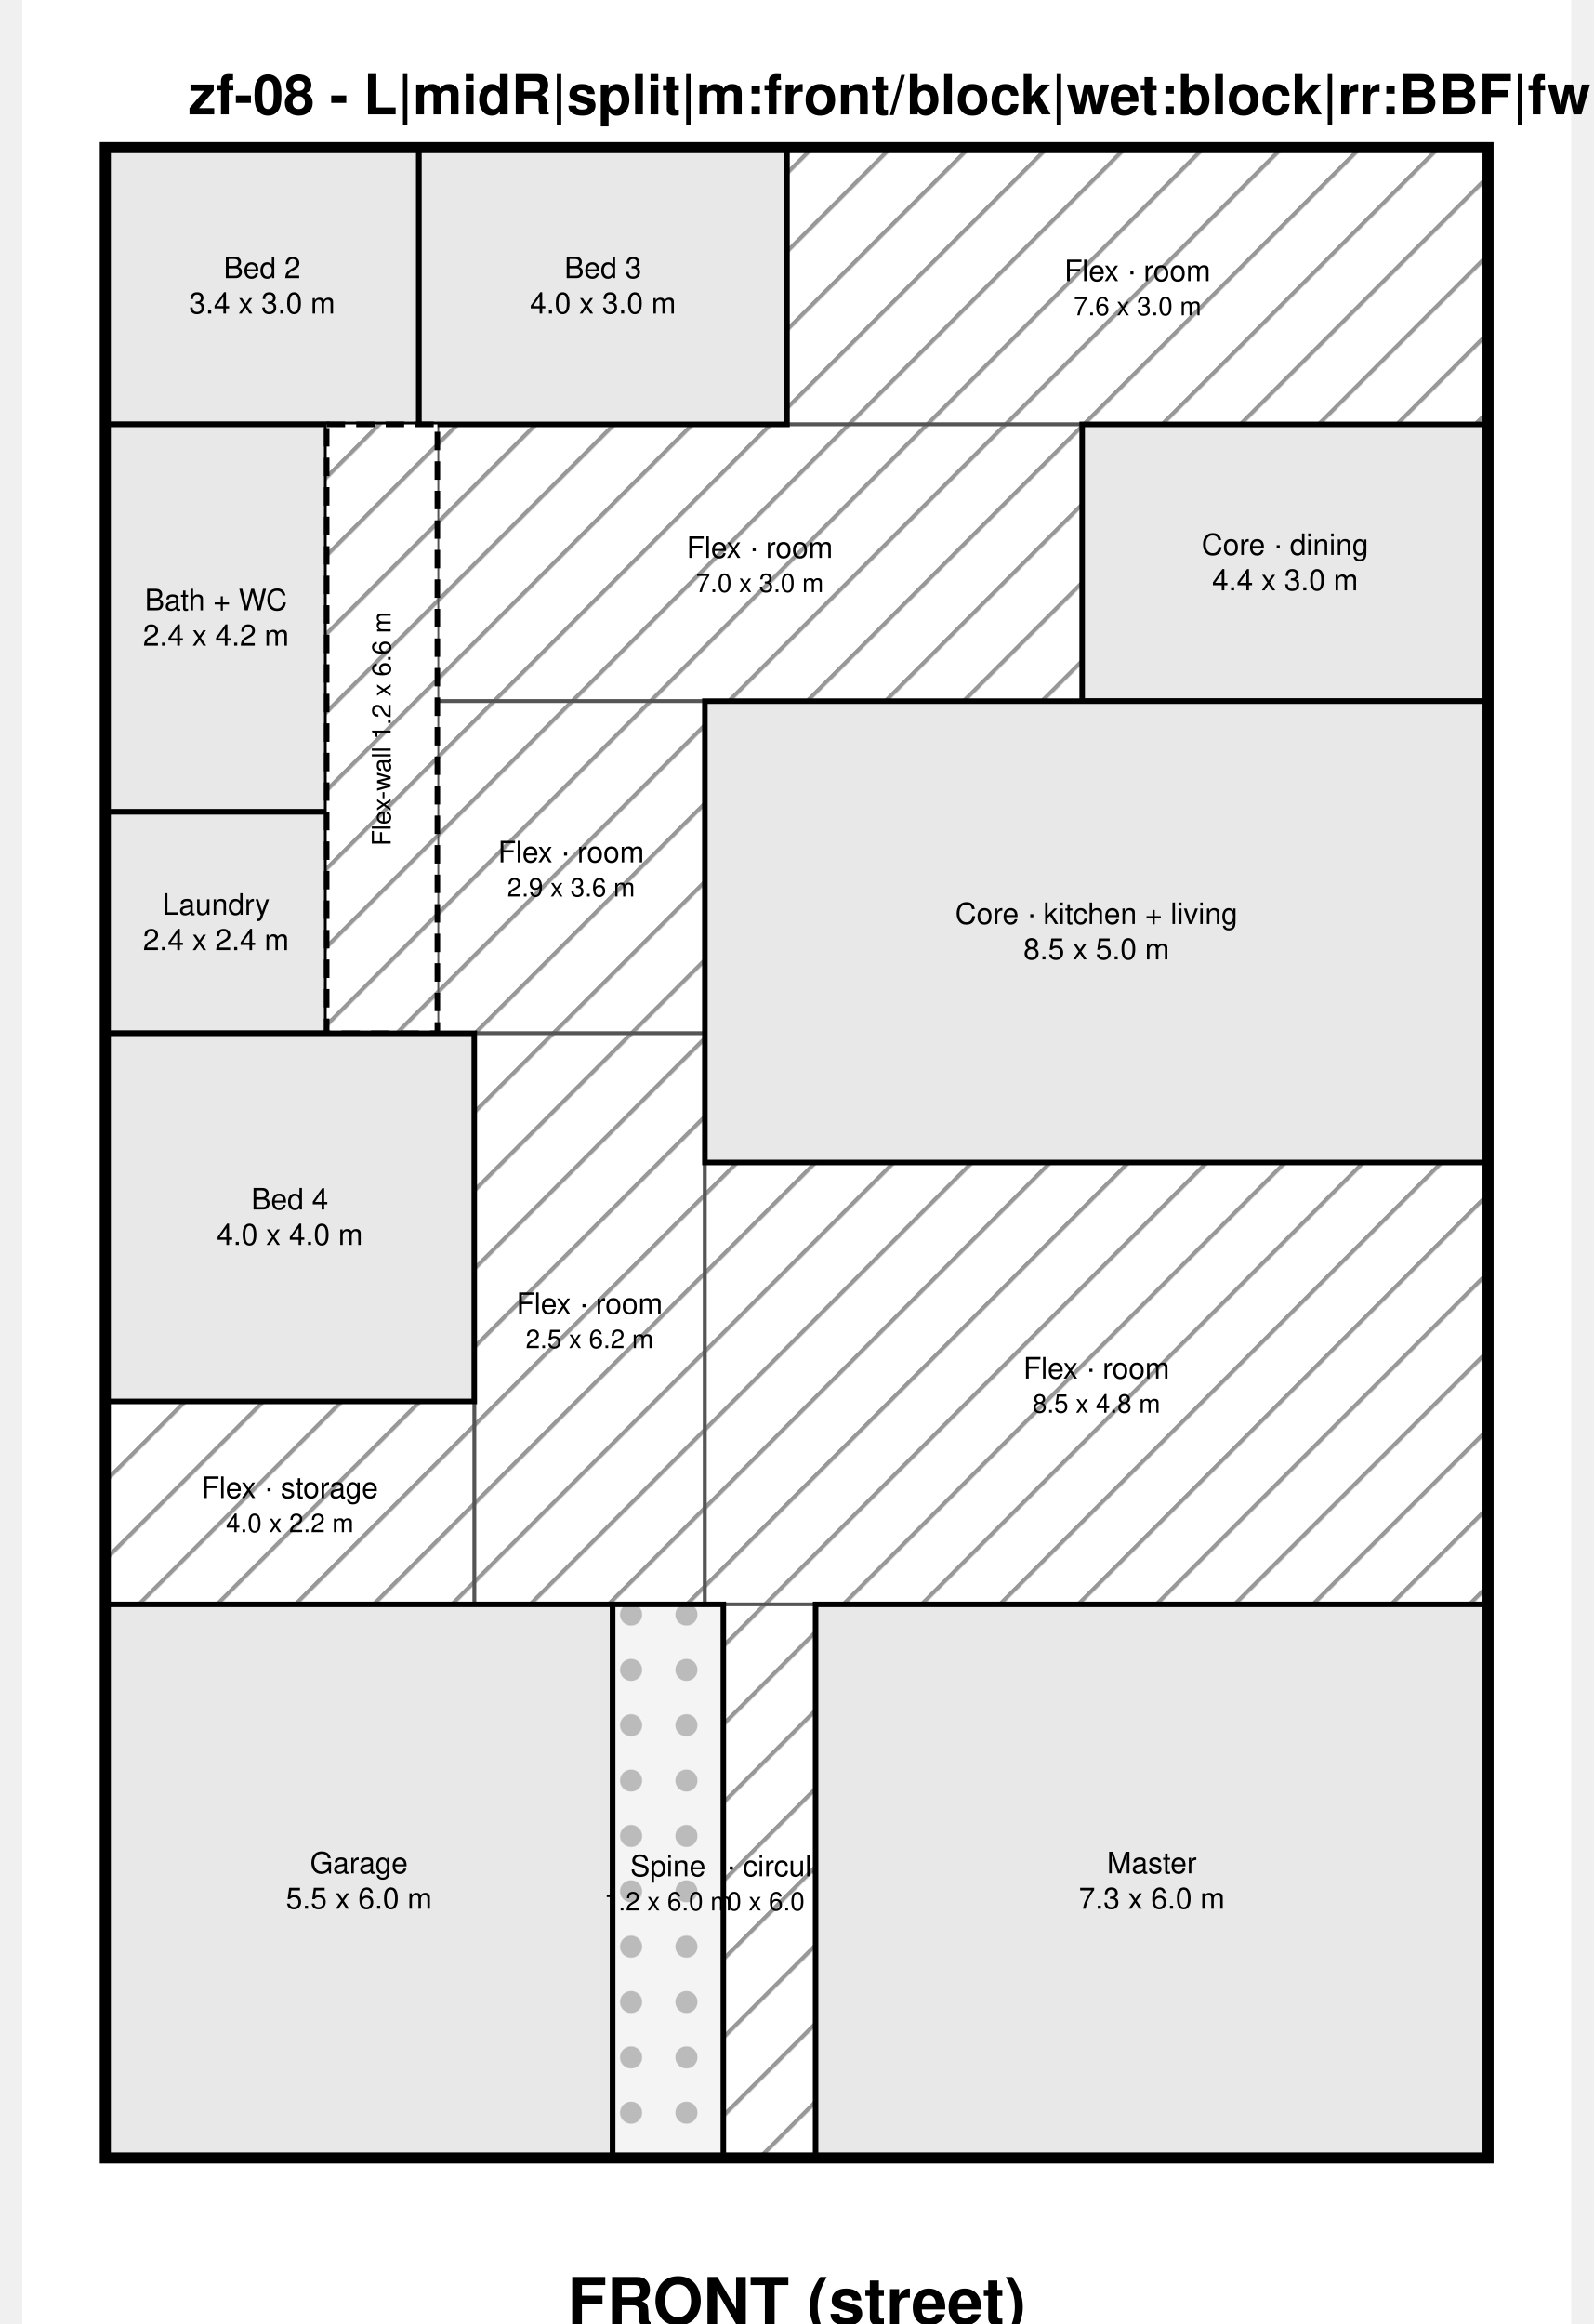
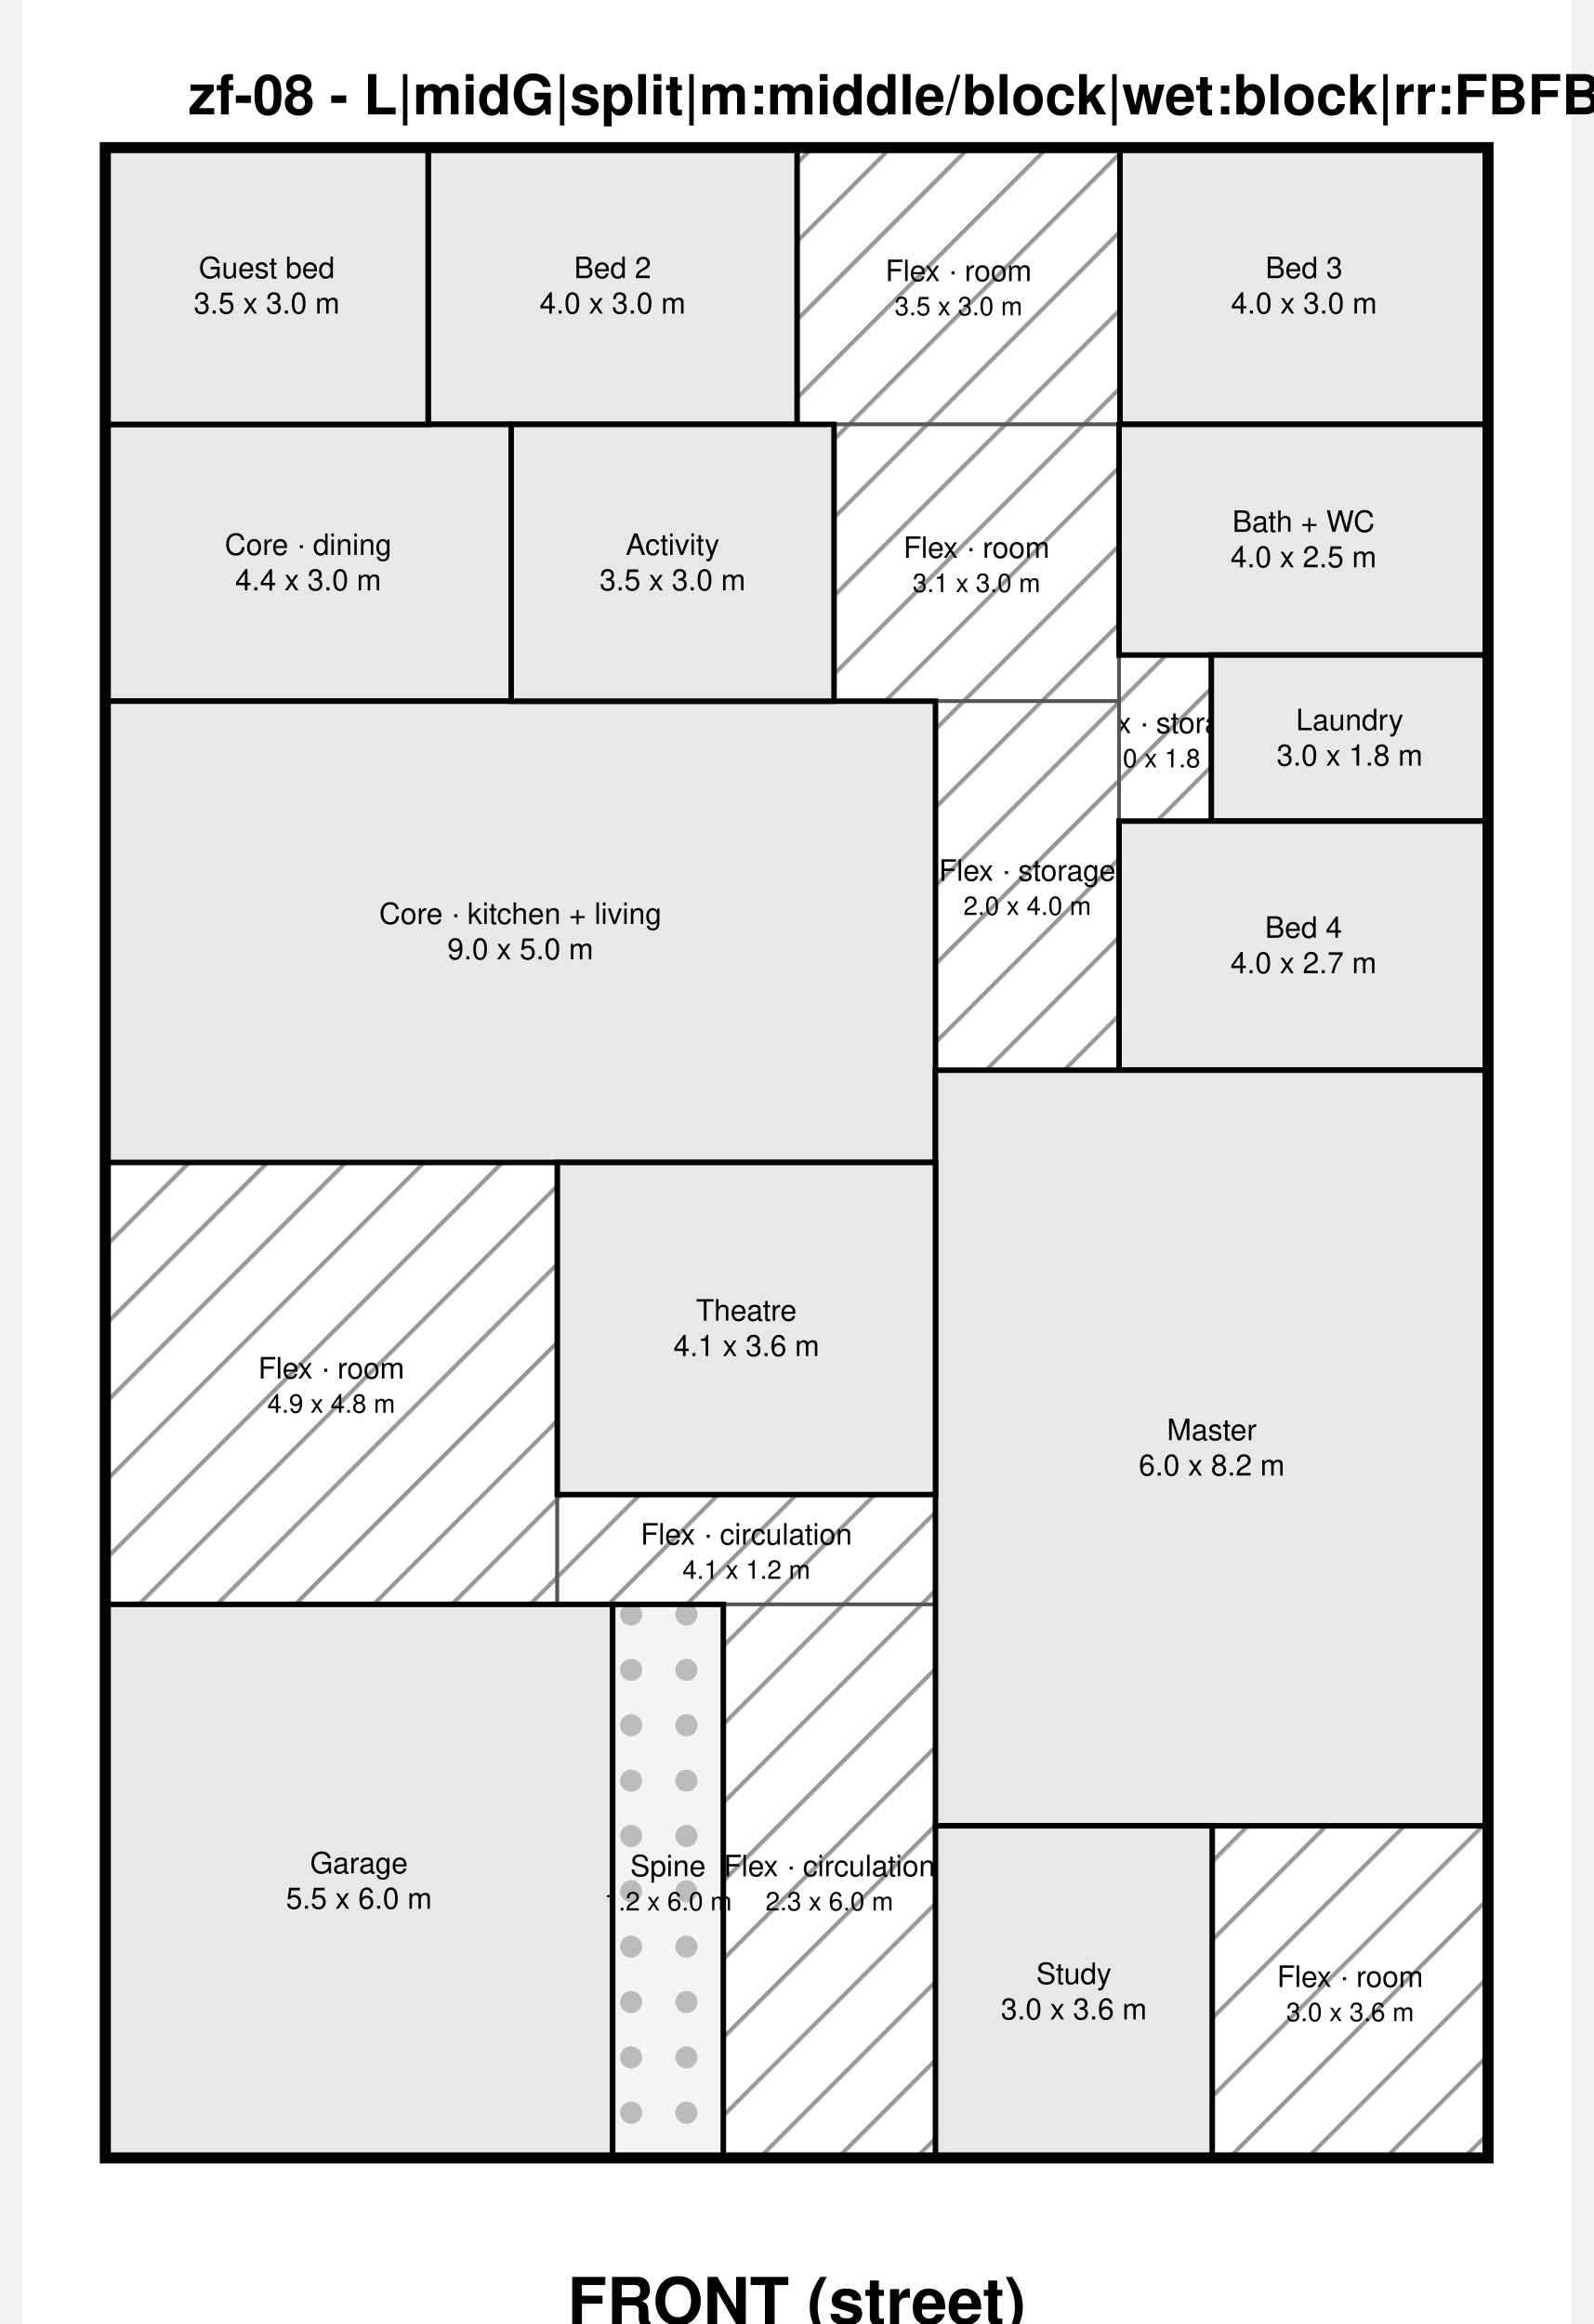
<svg xmlns="http://www.w3.org/2000/svg" width="840" height="1225" viewBox="-900 -1600 16790 25190" font-family="Helvetica, Arial, sans-serif" fill="#000">
  <defs>
    <pattern id="hatch" width="600" height="600" patternUnits="userSpaceOnUse" patternTransform="rotate(45)">
      <rect width="600" height="600" fill="#ffffff" />
      <line x1="0" y1="0" x2="0" y2="600" stroke="#999" stroke-width="90" />
    </pattern>
    <pattern id="hatch2" width="500" height="500" patternUnits="userSpaceOnUse" patternTransform="rotate(-45)">
      <rect width="500" height="500" fill="#ffffff" />
      <line x1="0" y1="0" x2="0" y2="500" stroke="#666" stroke-width="70" />
    </pattern>
    <pattern id="dots" width="600" height="600" patternUnits="userSpaceOnUse">
      <rect width="600" height="600" fill="#f4f4f4" />
      <circle cx="300" cy="300" r="120" fill="#bbb" />
    </pattern>
  </defs>
  <rect x="-900" y="-1600" width="16790" height="25190" fill="#ffffff" />
-   <text x="900" y="-360" font-size="600" font-weight="bold">zf-08 - L|midR|split|m:front/block|wet:block|rr:BBF|fw|v0</text>
+   <text x="900" y="-360" font-size="600" font-weight="bold">zf-08 - L|midG|split|m:middle/block|wet:block|rr:FBFB|nofw|v0</text>
  <g>
-     <rect x="7390" y="0" width="7600" height="3000" fill="url(#hatch)" stroke="#555" stroke-width="40" />
-     <text x="11190" y="1340" font-size="320" text-anchor="middle" dominant-baseline="middle">Flex · room</text>
-     <text x="11190" y="1724" font-size="280" text-anchor="middle" dominant-baseline="middle">7.6 x 3.0 m</text>
+     <rect x="7500" y="0" width="3500" height="3000" fill="url(#hatch)" stroke="#555" stroke-width="40" />
+     <text x="9250" y="1340" font-size="320" text-anchor="middle" dominant-baseline="middle">Flex · room</text>
+     <text x="9250" y="1724" font-size="280" text-anchor="middle" dominant-baseline="middle">3.5 x 3.0 m</text>
  </g>
  <g>
-     <rect x="3600" y="3000" width="6990" height="3000" fill="url(#hatch)" stroke="#555" stroke-width="40" />
-     <text x="7095" y="4340" font-size="320" text-anchor="middle" dominant-baseline="middle">Flex · room</text>
-     <text x="7095" y="4724" font-size="280" text-anchor="middle" dominant-baseline="middle">7.0 x 3.0 m</text>
+     <rect x="7900" y="3000" width="3090" height="3000" fill="url(#hatch)" stroke="#555" stroke-width="40" />
+     <text x="9445" y="4340" font-size="320" text-anchor="middle" dominant-baseline="middle">Flex · room</text>
+     <text x="9445" y="4724" font-size="280" text-anchor="middle" dominant-baseline="middle">3.1 x 3.0 m</text>
  </g>
  <g>
-     <rect x="3600" y="6000" width="2900" height="3600" fill="url(#hatch)" stroke="#555" stroke-width="40" />
-     <text x="5050" y="7640" font-size="320" text-anchor="middle" dominant-baseline="middle">Flex · room</text>
-     <text x="5050" y="8024" font-size="280" text-anchor="middle" dominant-baseline="middle">2.9 x 3.6 m</text>
+     <rect x="10990" y="5500" width="1000" height="1800" fill="url(#hatch)" stroke="#555" stroke-width="40" />
+     <text x="11490" y="6240" font-size="320" text-anchor="middle" dominant-baseline="middle">Flex · storage</text>
+     <text x="11490" y="6624" font-size="280" text-anchor="middle" dominant-baseline="middle">1.0 x 1.8 m</text>
  </g>
  <g>
-     <rect x="4000" y="9600" width="2500" height="6190" fill="url(#hatch)" stroke="#555" stroke-width="40" />
-     <text x="5250" y="12535" font-size="320" text-anchor="middle" dominant-baseline="middle">Flex · room</text>
-     <text x="5250" y="12919" font-size="280" text-anchor="middle" dominant-baseline="middle">2.5 x 6.2 m</text>
+     <rect x="9000" y="6000" width="1990" height="4000" fill="url(#hatch)" stroke="#555" stroke-width="40" />
+     <text x="9995" y="7840" font-size="320" text-anchor="middle" dominant-baseline="middle">Flex · storage</text>
+     <text x="9995" y="8224" font-size="280" text-anchor="middle" dominant-baseline="middle">2.0 x 4.0 m</text>
  </g>
  <g>
-     <rect x="6500" y="11000" width="8490" height="4790" fill="url(#hatch)" stroke="#555" stroke-width="40" />
-     <text x="10745" y="13235" font-size="320" text-anchor="middle" dominant-baseline="middle">Flex · room</text>
-     <text x="10745" y="13619" font-size="280" text-anchor="middle" dominant-baseline="middle">8.5 x 4.8 m</text>
+     <rect x="0" y="11000" width="4900" height="4790" fill="url(#hatch)" stroke="#555" stroke-width="40" />
+     <text x="2450" y="13235" font-size="320" text-anchor="middle" dominant-baseline="middle">Flex · room</text>
+     <text x="2450" y="13619" font-size="280" text-anchor="middle" dominant-baseline="middle">4.9 x 4.8 m</text>
  </g>
  <g>
-     <rect x="0" y="13590" width="4000" height="2200" fill="url(#hatch)" stroke="#555" stroke-width="40" />
-     <text x="2000" y="14530" font-size="320" text-anchor="middle" dominant-baseline="middle">Flex · storage</text>
-     <text x="2000" y="14914" font-size="280" text-anchor="middle" dominant-baseline="middle">4.0 x 2.2 m</text>
+     <rect x="4900" y="14600" width="4100" height="1190" fill="url(#hatch)" stroke="#555" stroke-width="40" />
+     <text x="6950" y="15035" font-size="320" text-anchor="middle" dominant-baseline="middle">Flex · circulation</text>
+     <text x="6950" y="15419" font-size="280" text-anchor="middle" dominant-baseline="middle">4.1 x 1.2 m</text>
  </g>
  <g>
-     <rect x="6700" y="15790" width="1000" height="6000" fill="url(#hatch)" stroke="#555" stroke-width="40" />
-     <text x="7200" y="18630" font-size="320" text-anchor="middle" dominant-baseline="middle">Flex · circulation</text>
-     <text x="7200" y="19014" font-size="280" text-anchor="middle" dominant-baseline="middle">1.0 x 6.0 m</text>
+     <rect x="6700" y="15790" width="2300" height="6000" fill="url(#hatch)" stroke="#555" stroke-width="40" />
+     <text x="7850" y="18630" font-size="320" text-anchor="middle" dominant-baseline="middle">Flex · circulation</text>
+     <text x="7850" y="19014" font-size="280" text-anchor="middle" dominant-baseline="middle">2.3 x 6.0 m</text>
  </g>
  <g>
-     <rect x="0" y="0" width="3400" height="3000" fill="#e8e8e8" stroke="#000" stroke-width="60" />
-     <text x="1700" y="1308" font-size="320" text-anchor="middle" dominant-baseline="middle">Bed 2</text>
-     <text x="1700" y="1692" font-size="320" text-anchor="middle" dominant-baseline="middle">3.4 x 3.0 m</text>
+     <rect x="12000" y="18190" width="2990" height="3600" fill="url(#hatch)" stroke="#555" stroke-width="40" />
+     <text x="13495" y="19830" font-size="320" text-anchor="middle" dominant-baseline="middle">Flex · room</text>
+     <text x="13495" y="20214" font-size="280" text-anchor="middle" dominant-baseline="middle">3.0 x 3.6 m</text>
  </g>
  <g>
-     <rect x="3400" y="0" width="3990" height="3000" fill="#e8e8e8" stroke="#000" stroke-width="60" />
-     <text x="5395" y="1308" font-size="320" text-anchor="middle" dominant-baseline="middle">Bed 3</text>
-     <text x="5395" y="1692" font-size="320" text-anchor="middle" dominant-baseline="middle">4.0 x 3.0 m</text>
+     <rect x="3500" y="0" width="4000" height="3000" fill="#e8e8e8" stroke="#000" stroke-width="60" />
+     <text x="5500" y="1308" font-size="320" text-anchor="middle" dominant-baseline="middle">Bed 2</text>
+     <text x="5500" y="1692" font-size="320" text-anchor="middle" dominant-baseline="middle">4.0 x 3.0 m</text>
  </g>
  <g>
-     <rect x="0" y="3000" width="2400" height="4200" fill="#e8e8e8" stroke="#000" stroke-width="60" />
-     <text x="1200" y="4908" font-size="320" text-anchor="middle" dominant-baseline="middle">Bath + WC</text>
-     <text x="1200" y="5292" font-size="320" text-anchor="middle" dominant-baseline="middle">2.4 x 4.2 m</text>
+     <rect x="11000" y="0" width="3990" height="3000" fill="#e8e8e8" stroke="#000" stroke-width="60" />
+     <text x="12995" y="1308" font-size="320" text-anchor="middle" dominant-baseline="middle">Bed 3</text>
+     <text x="12995" y="1692" font-size="320" text-anchor="middle" dominant-baseline="middle">4.0 x 3.0 m</text>
  </g>
  <g>
-     <rect x="0" y="7200" width="2400" height="2400" fill="#e8e8e8" stroke="#000" stroke-width="60" />
-     <text x="1200" y="8208" font-size="320" text-anchor="middle" dominant-baseline="middle">Laundry</text>
-     <text x="1200" y="8592" font-size="320" text-anchor="middle" dominant-baseline="middle">2.4 x 2.4 m</text>
+     <rect x="0" y="3000" width="4400" height="3000" fill="#e8e8e8" stroke="#000" stroke-width="60" />
+     <text x="2200" y="4308" font-size="320" text-anchor="middle" dominant-baseline="middle">Core · dining</text>
+     <text x="2200" y="4692" font-size="320" text-anchor="middle" dominant-baseline="middle">4.4 x 3.0 m</text>
  </g>
  <g>
-     <rect x="2400" y="3000" width="1200" height="6600" fill="url(#hatch)" stroke="#000" stroke-width="60" stroke-dasharray="200 120" />
-     <text transform="translate(3000 6300) rotate(-90)" font-size="280" text-anchor="middle" dominant-baseline="middle">Flex-wall 1.2 x 6.6 m</text>
-   </g>
-   <g>
-     <rect x="0" y="9600" width="4000" height="3990" fill="#e8e8e8" stroke="#000" stroke-width="60" />
-     <text x="2000" y="11403" font-size="320" text-anchor="middle" dominant-baseline="middle">Bed 4</text>
-     <text x="2000" y="11787" font-size="320" text-anchor="middle" dominant-baseline="middle">4.0 x 4.0 m</text>
+     <rect x="0" y="6000" width="9000" height="5000" fill="#e8e8e8" stroke="#000" stroke-width="60" />
+     <text x="4500" y="8308" font-size="320" text-anchor="middle" dominant-baseline="middle">Core · kitchen + living</text>
+     <text x="4500" y="8692" font-size="320" text-anchor="middle" dominant-baseline="middle">9.0 x 5.0 m</text>
  </g>
  <g>
    <rect x="0" y="15790" width="5500" height="6000" fill="#e8e8e8" stroke="#000" stroke-width="60" />
    <text x="2750" y="18598" font-size="320" text-anchor="middle" dominant-baseline="middle">Garage</text>
    <text x="2750" y="18982" font-size="320" text-anchor="middle" dominant-baseline="middle">5.5 x 6.0 m</text>
  </g>
  <g>
-     <rect x="10590" y="3000" width="4400" height="3000" fill="#e8e8e8" stroke="#000" stroke-width="60" />
-     <text x="12790" y="4308" font-size="320" text-anchor="middle" dominant-baseline="middle">Core · dining</text>
-     <text x="12790" y="4692" font-size="320" text-anchor="middle" dominant-baseline="middle">4.4 x 3.0 m</text>
+     <rect x="10990" y="3000" width="4000" height="2500" fill="#e8e8e8" stroke="#000" stroke-width="60" />
+     <text x="12990" y="4058" font-size="320" text-anchor="middle" dominant-baseline="middle">Bath + WC</text>
+     <text x="12990" y="4442" font-size="320" text-anchor="middle" dominant-baseline="middle">4.0 x 2.5 m</text>
  </g>
  <g>
-     <rect x="6500" y="6000" width="8490" height="5000" fill="#e8e8e8" stroke="#000" stroke-width="60" />
-     <text x="10745" y="8308" font-size="320" text-anchor="middle" dominant-baseline="middle">Core · kitchen + living</text>
-     <text x="10745" y="8692" font-size="320" text-anchor="middle" dominant-baseline="middle">8.5 x 5.0 m</text>
+     <rect x="11990" y="5500" width="3000" height="1800" fill="#e8e8e8" stroke="#000" stroke-width="60" />
+     <text x="13490" y="6208" font-size="320" text-anchor="middle" dominant-baseline="middle">Laundry</text>
+     <text x="13490" y="6592" font-size="320" text-anchor="middle" dominant-baseline="middle">3.0 x 1.8 m</text>
  </g>
  <g>
-     <rect x="7700" y="15790" width="7290" height="6000" fill="#e8e8e8" stroke="#000" stroke-width="60" />
-     <text x="11345" y="18598" font-size="320" text-anchor="middle" dominant-baseline="middle">Master</text>
-     <text x="11345" y="18982" font-size="320" text-anchor="middle" dominant-baseline="middle">7.3 x 6.0 m</text>
+     <rect x="10990" y="7300" width="4000" height="2700" fill="#e8e8e8" stroke="#000" stroke-width="60" />
+     <text x="12990" y="8458" font-size="320" text-anchor="middle" dominant-baseline="middle">Bed 4</text>
+     <text x="12990" y="8842" font-size="320" text-anchor="middle" dominant-baseline="middle">4.0 x 2.7 m</text>
+   </g>
+   <g>
+     <rect x="9000" y="10000" width="5990" height="8190" fill="#e8e8e8" stroke="#000" stroke-width="60" />
+     <text x="11995" y="13903" font-size="320" text-anchor="middle" dominant-baseline="middle">Master</text>
+     <text x="11995" y="14287" font-size="320" text-anchor="middle" dominant-baseline="middle">6.0 x 8.2 m</text>
+   </g>
+   <g>
+     <rect x="4900" y="11000" width="4100" height="3600" fill="#e8e8e8" stroke="#000" stroke-width="60" />
+     <text x="6950" y="12608" font-size="320" text-anchor="middle" dominant-baseline="middle">Theatre</text>
+     <text x="6950" y="12992" font-size="320" text-anchor="middle" dominant-baseline="middle">4.1 x 3.6 m</text>
+   </g>
+   <g>
+     <rect x="0" y="0" width="3500" height="3000" fill="#e8e8e8" stroke="#000" stroke-width="60" />
+     <text x="1750" y="1308" font-size="320" text-anchor="middle" dominant-baseline="middle">Guest bed</text>
+     <text x="1750" y="1692" font-size="320" text-anchor="middle" dominant-baseline="middle">3.5 x 3.0 m</text>
+   </g>
+   <g>
+     <rect x="4400" y="3000" width="3500" height="3000" fill="#e8e8e8" stroke="#000" stroke-width="60" />
+     <text x="6150" y="4308" font-size="320" text-anchor="middle" dominant-baseline="middle">Activity</text>
+     <text x="6150" y="4692" font-size="320" text-anchor="middle" dominant-baseline="middle">3.5 x 3.0 m</text>
+   </g>
+   <g>
+     <rect x="9000" y="18190" width="3000" height="3600" fill="#e8e8e8" stroke="#000" stroke-width="60" />
+     <text x="10500" y="19798" font-size="320" text-anchor="middle" dominant-baseline="middle">Study</text>
+     <text x="10500" y="20182" font-size="320" text-anchor="middle" dominant-baseline="middle">3.0 x 3.6 m</text>
  </g>
  <g>
    <rect x="5500" y="15790" width="1200" height="6000" fill="url(#dots)" stroke="#000" stroke-width="60" />
    <text x="6100" y="18630" font-size="320" text-anchor="middle" dominant-baseline="middle">Spine</text>
    <text x="6100" y="19014" font-size="280" text-anchor="middle" dominant-baseline="middle">1.2 x 6.0 m</text>
  </g>
  <rect x="0" y="0" width="14990" height="21790" fill="none" stroke="#000" stroke-width="120" />
  <text x="7495" y="23590" font-size="700" text-anchor="middle" font-weight="bold">FRONT (street)</text>
</svg>
